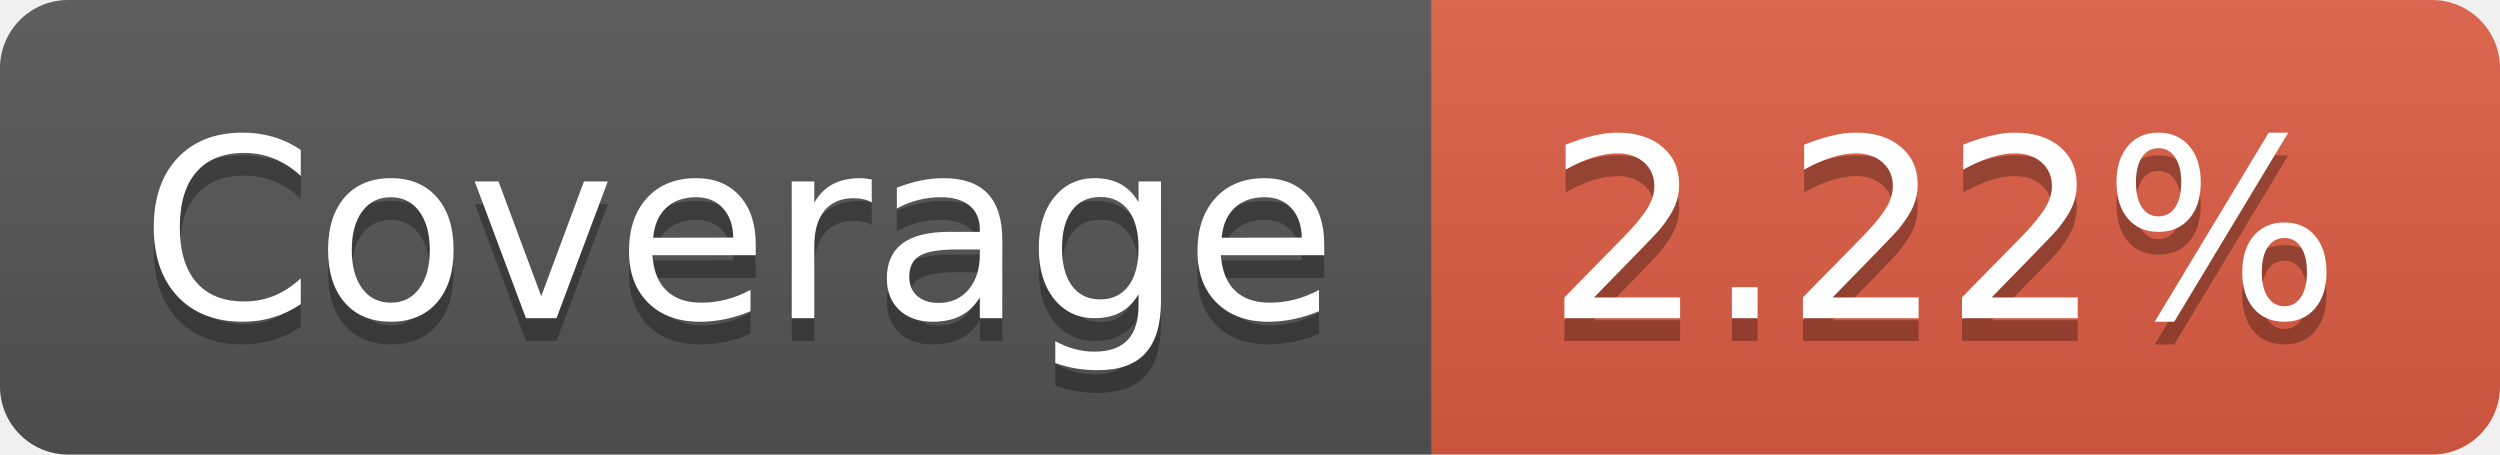
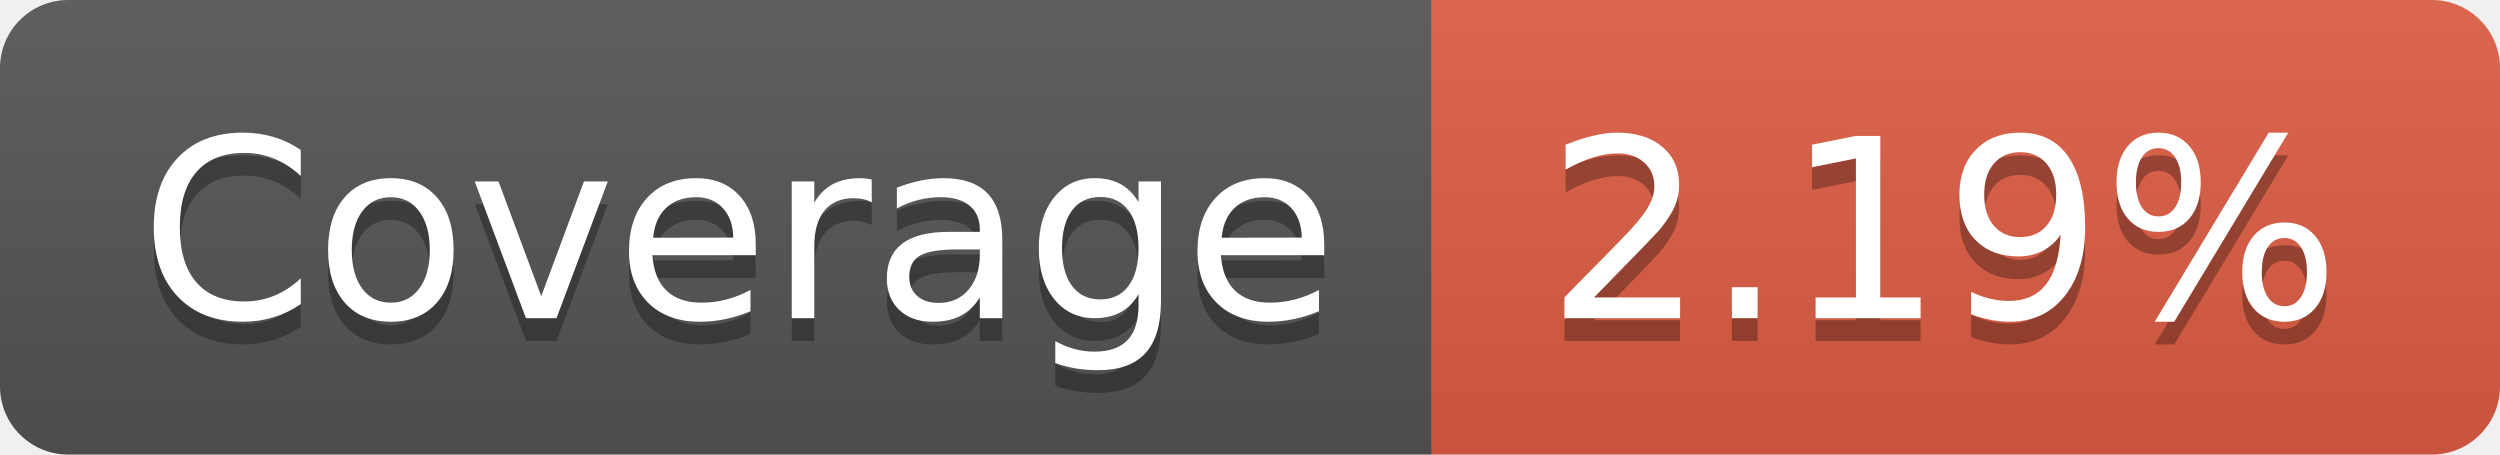
- <svg xmlns="http://www.w3.org/2000/svg" width="110" height="20" role="img" aria-label="Coverage: 2.22%">
+ <svg xmlns="http://www.w3.org/2000/svg" width="110" height="20" role="img" aria-label="Coverage: 2.19%">
  <linearGradient id="s" x2="0" y2="100%">
    <stop offset="0" stop-color="#bbb" stop-opacity=".1" />
    <stop offset="1" stop-opacity=".1" />
  </linearGradient>
  <clipPath id="r">
    <rect width="110" height="20" rx="3" fill="#fff" />
  </clipPath>
  <g clip-path="url(#r)">
    <rect width="63" height="20" fill="#555" />
    <rect x="63" width="47" height="20" fill="#e05d44" />
    <rect width="110" height="20" fill="url(#s)" />
  </g>
  <g fill="#fff" text-anchor="middle" font-family="Verdana,Geneva,DejaVu Sans,sans-serif" text-rendering="geometricPrecision" font-size="110">
    <text aria-hidden="true" x="325" y="150" fill="#010101" fill-opacity=".3" transform="scale(.1)" textLength="530">Coverage</text>
    <text x="325" y="140" transform="scale(.1)" fill="#fff" textLength="530">Coverage</text>
-     <text aria-hidden="true" x="855" y="150" fill="#010101" fill-opacity=".3" transform="scale(.1)" textLength="370">2.22%</text>
-     <text x="855" y="140" transform="scale(.1)" fill="#fff" textLength="370">2.22%</text>
+     <text aria-hidden="true" x="855" y="150" fill="#010101" fill-opacity=".3" transform="scale(.1)" textLength="370">2.19%</text>
+     <text x="855" y="140" transform="scale(.1)" fill="#fff" textLength="370">2.19%</text>
  </g>
</svg>
